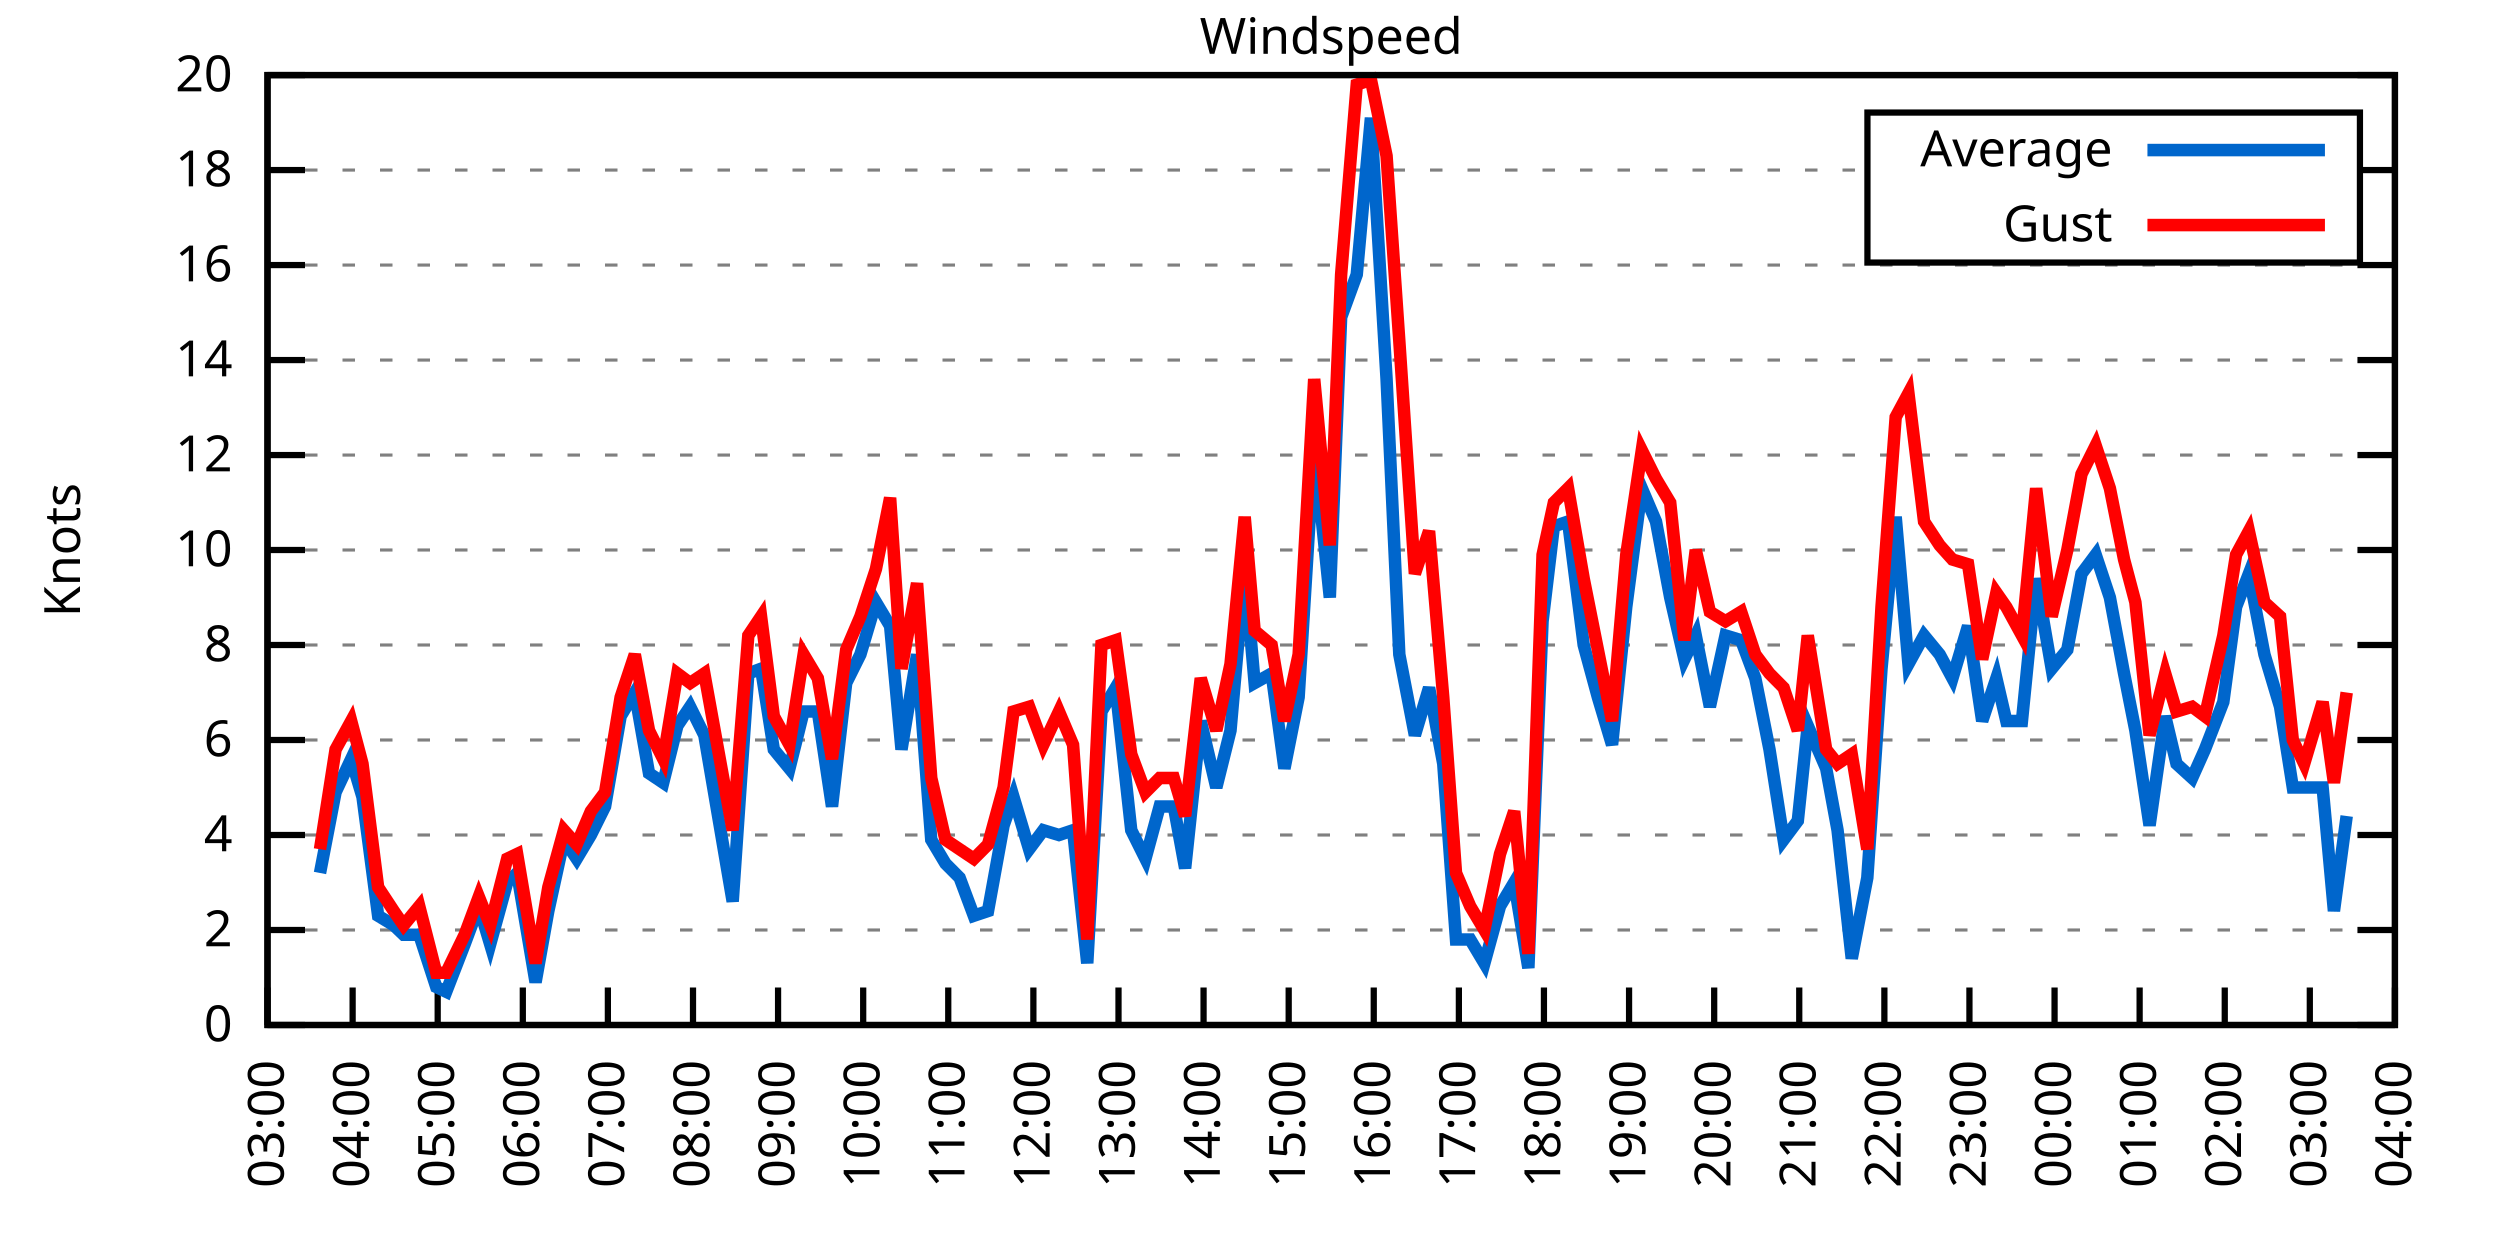
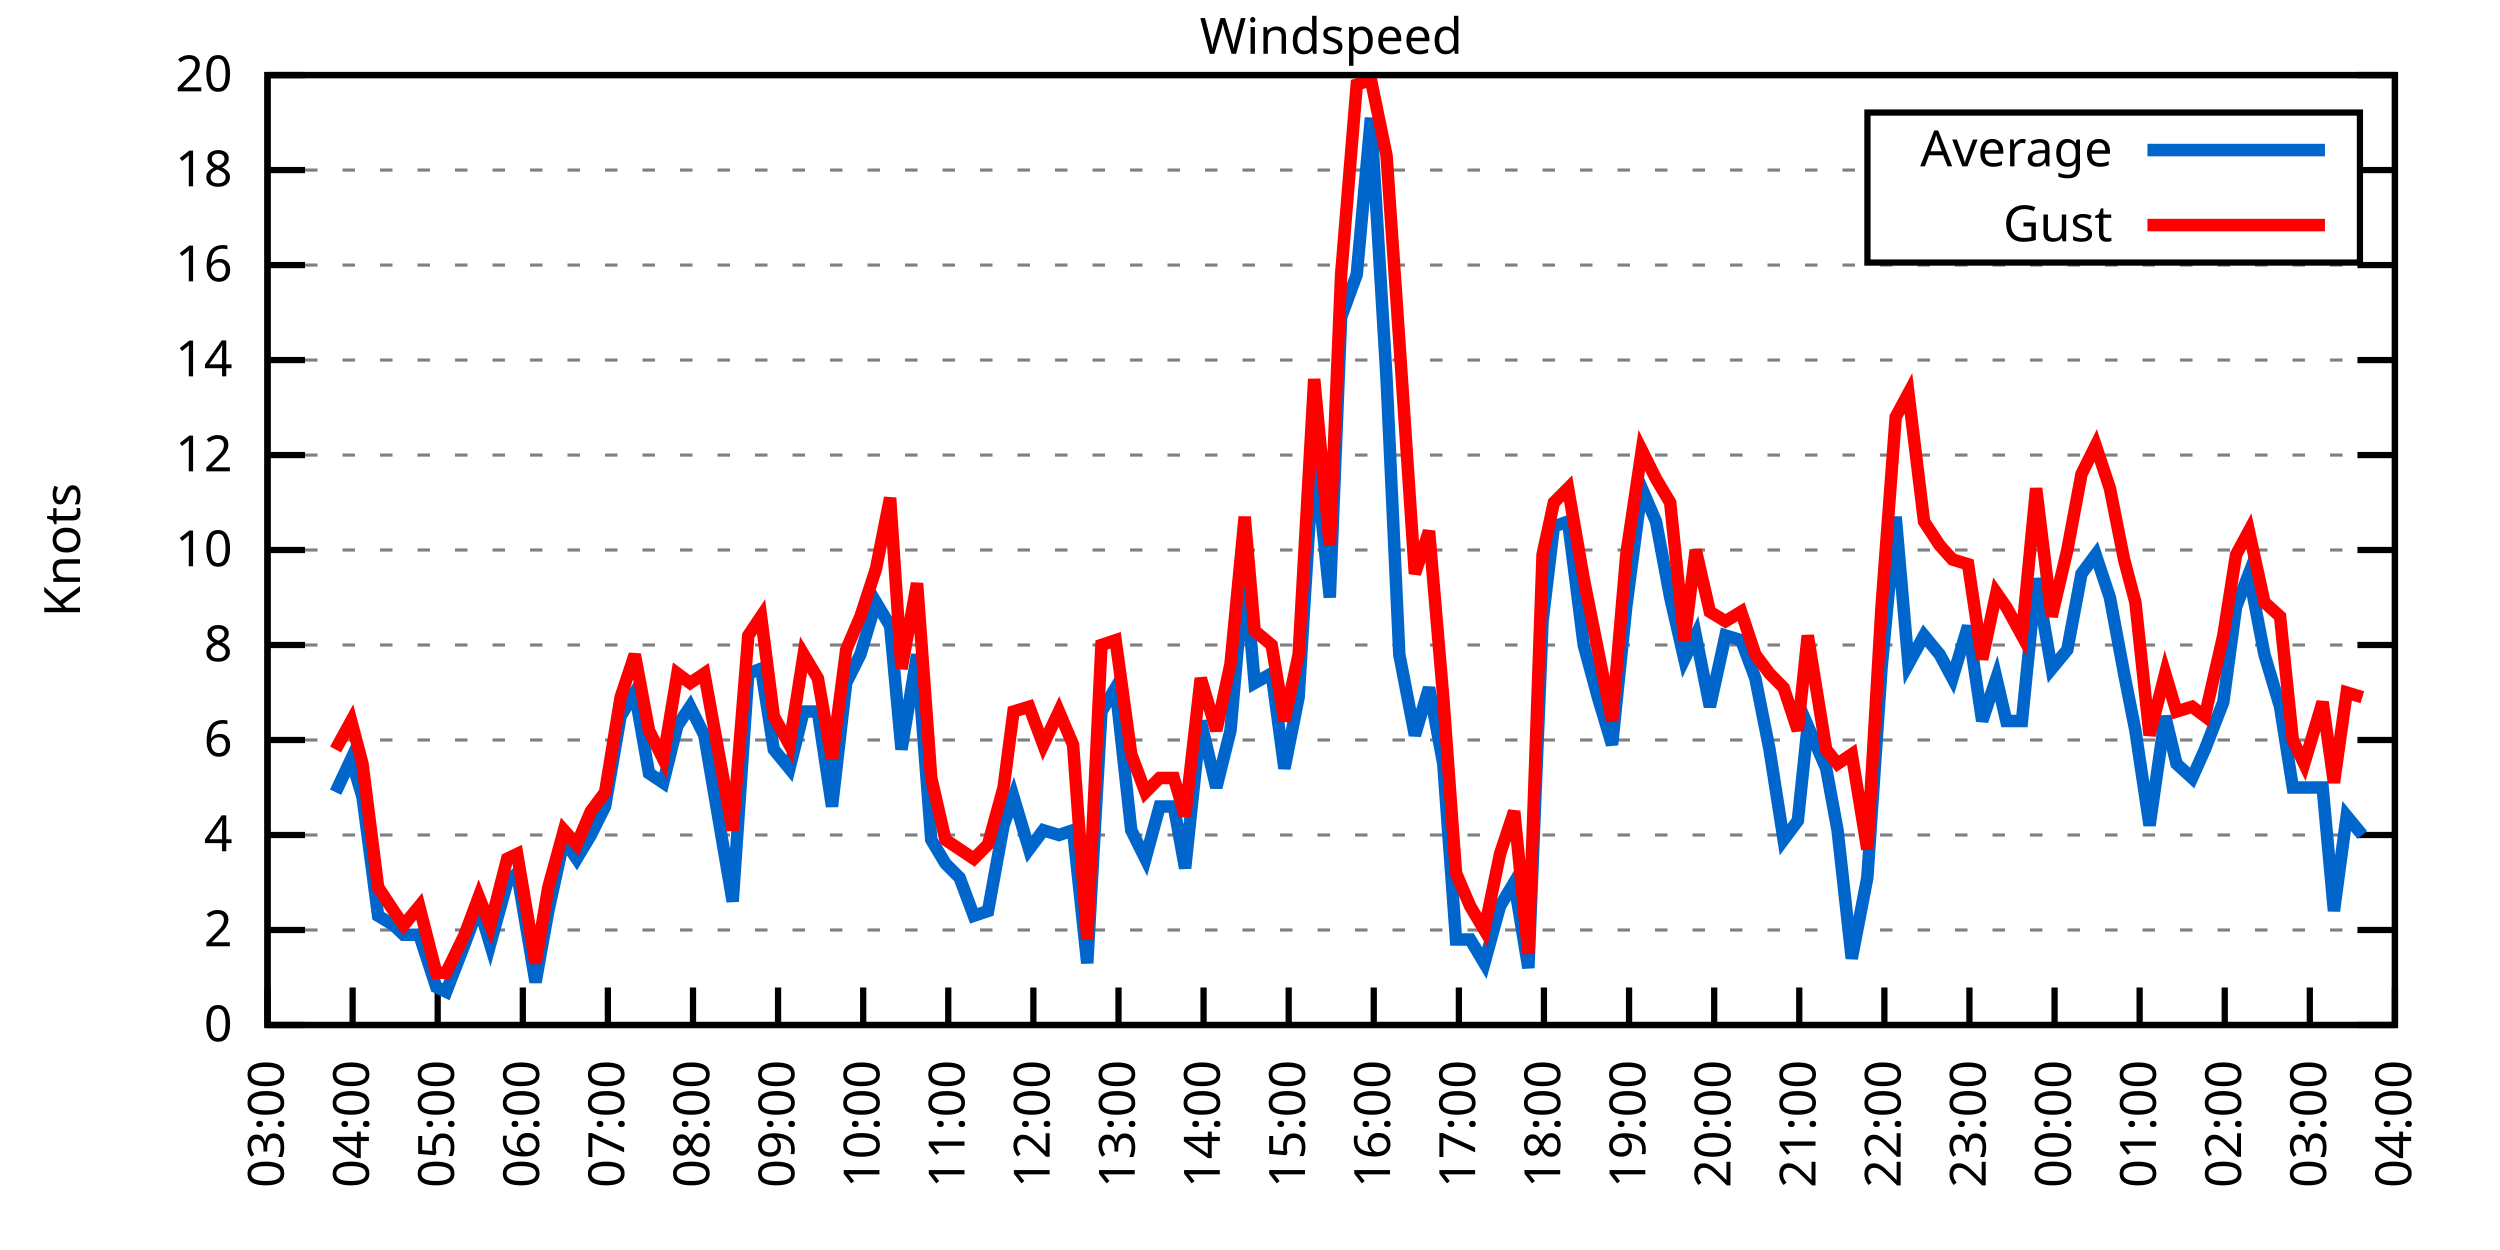
<svg xmlns="http://www.w3.org/2000/svg" xmlns:xlink="http://www.w3.org/1999/xlink" width="400" height="200" viewBox="0 0 400 200">
  <g id="gnuplot_canvas">
    <rect x="0" y="0" width="400" height="200" fill="none" />
    <defs>
      <circle id="gpDot" r="0.5" stroke-width="0.5" stroke="currentColor" />
      <path id="gpPt0" stroke-width="0.333" stroke="currentColor" d="M-1,0 h2 M0,-1 v2" />
      <path id="gpPt1" stroke-width="0.333" stroke="currentColor" d="M-1,-1 L1,1 M1,-1 L-1,1" />
      <path id="gpPt2" stroke-width="0.333" stroke="currentColor" d="M-1,0 L1,0 M0,-1 L0,1 M-1,-1 L1,1 M-1,1 L1,-1" />
      <rect id="gpPt3" stroke-width="0.333" stroke="currentColor" x="-1" y="-1" width="2" height="2" />
      <rect id="gpPt4" stroke-width="0.333" stroke="currentColor" fill="currentColor" x="-1" y="-1" width="2" height="2" />
      <circle id="gpPt5" stroke-width="0.333" stroke="currentColor" cx="0" cy="0" r="1" />
      <use xlink:href="#gpPt5" id="gpPt6" fill="currentColor" stroke="none" />
      <path id="gpPt7" stroke-width="0.333" stroke="currentColor" d="M0,-1.33 L-1.33,0.67 L1.33,0.67 z" />
      <use xlink:href="#gpPt7" id="gpPt8" fill="currentColor" stroke="none" />
      <use xlink:href="#gpPt7" id="gpPt9" stroke="currentColor" transform="rotate(180)" />
      <use xlink:href="#gpPt9" id="gpPt10" fill="currentColor" stroke="none" />
      <use xlink:href="#gpPt3" id="gpPt11" stroke="currentColor" transform="rotate(45)" />
      <use xlink:href="#gpPt11" id="gpPt12" fill="currentColor" stroke="none" />
      <path id="gpPt13" stroke-width="0.333" stroke="currentColor" d="M0,1.330 L1.265,0.411 L0.782,-1.067 L-0.782,-1.076 L-1.265,0.411 z" />
      <use xlink:href="#gpPt13" id="gpPt14" fill="currentColor" stroke="none" />
      <filter id="textbox" filterUnits="objectBoundingBox" x="0" y="0" height="1" width="1">
        <feFlood flood-color="white" flood-opacity="1" result="bgnd" />
        <feComposite in="SourceGraphic" in2="bgnd" operator="atop" />
      </filter>
      <filter id="greybox" filterUnits="objectBoundingBox" x="0" y="0" height="1" width="1">
        <feFlood flood-color="lightgrey" flood-opacity="1" result="grey" />
        <feComposite in="SourceGraphic" in2="grey" operator="atop" />
      </filter>
    </defs>
    <g fill="none" color="white" stroke="currentColor" stroke-width="1.00" stroke-linecap="butt" stroke-linejoin="miter">
</g>
    <g fill="none" color="black" stroke="currentColor" stroke-width="1.00" stroke-linecap="butt" stroke-linejoin="miter">
      <g stroke="none" shape-rendering="crispEdges">
        <polygon fill="rgb(255, 255, 255)" points="42.80,164.00 383.18,164.00 383.18,12.02 42.80,12.02 " />
      </g>
    </g>
    <g fill="none" color="black" stroke="currentColor" stroke-width="1.00" stroke-linecap="butt" stroke-linejoin="miter">
</g>
    <g fill="none" color="black" stroke="black" stroke-width="0.50" stroke-linecap="butt" stroke-linejoin="miter">
</g>
    <g fill="none" color="gray" stroke="currentColor" stroke-width="0.50" stroke-linecap="butt" stroke-linejoin="miter">
      <path stroke="gray" stroke-dasharray="2,4" class="gridline" d="M42.80,164.00 L383.19,164.00  " />
    </g>
    <g fill="none" color="gray" stroke="gray" stroke-width="1.00" stroke-linecap="butt" stroke-linejoin="miter">
</g>
    <g fill="none" color="black" stroke="currentColor" stroke-width="1.00" stroke-linecap="butt" stroke-linejoin="miter">
      <path stroke="black" d="M42.80,164.00 L48.80,164.00 M383.19,164.00 L377.19,164.00  " />
      <g transform="translate(37.20,166.60)" stroke="none" fill="black" font-family="Sans" font-size="8.00" text-anchor="end">
        <text>
          <tspan font-family="Sans"> 0</tspan>
        </text>
      </g>
    </g>
    <g fill="none" color="black" stroke="currentColor" stroke-width="1.00" stroke-linecap="butt" stroke-linejoin="miter">
</g>
    <g fill="none" color="black" stroke="black" stroke-width="0.50" stroke-linecap="butt" stroke-linejoin="miter">
</g>
    <g fill="none" color="gray" stroke="currentColor" stroke-width="0.50" stroke-linecap="butt" stroke-linejoin="miter">
      <path stroke="gray" stroke-dasharray="2,4" class="gridline" d="M42.80,148.80 L383.19,148.80  " />
    </g>
    <g fill="none" color="gray" stroke="gray" stroke-width="1.00" stroke-linecap="butt" stroke-linejoin="miter">
</g>
    <g fill="none" color="black" stroke="currentColor" stroke-width="1.00" stroke-linecap="butt" stroke-linejoin="miter">
      <path stroke="black" d="M42.80,148.80 L48.80,148.80 M383.19,148.80 L377.19,148.80  " />
      <g transform="translate(37.20,151.40)" stroke="none" fill="black" font-family="Sans" font-size="8.00" text-anchor="end">
        <text>
          <tspan font-family="Sans"> 2</tspan>
        </text>
      </g>
    </g>
    <g fill="none" color="black" stroke="currentColor" stroke-width="1.00" stroke-linecap="butt" stroke-linejoin="miter">
</g>
    <g fill="none" color="black" stroke="black" stroke-width="0.50" stroke-linecap="butt" stroke-linejoin="miter">
</g>
    <g fill="none" color="gray" stroke="currentColor" stroke-width="0.50" stroke-linecap="butt" stroke-linejoin="miter">
      <path stroke="gray" stroke-dasharray="2,4" class="gridline" d="M42.80,133.60 L383.19,133.60  " />
    </g>
    <g fill="none" color="gray" stroke="gray" stroke-width="1.00" stroke-linecap="butt" stroke-linejoin="miter">
</g>
    <g fill="none" color="black" stroke="currentColor" stroke-width="1.00" stroke-linecap="butt" stroke-linejoin="miter">
      <path stroke="black" d="M42.80,133.60 L48.80,133.60 M383.19,133.60 L377.19,133.60  " />
      <g transform="translate(37.20,136.20)" stroke="none" fill="black" font-family="Sans" font-size="8.00" text-anchor="end">
        <text>
          <tspan font-family="Sans"> 4</tspan>
        </text>
      </g>
    </g>
    <g fill="none" color="black" stroke="currentColor" stroke-width="1.00" stroke-linecap="butt" stroke-linejoin="miter">
</g>
    <g fill="none" color="black" stroke="black" stroke-width="0.50" stroke-linecap="butt" stroke-linejoin="miter">
</g>
    <g fill="none" color="gray" stroke="currentColor" stroke-width="0.50" stroke-linecap="butt" stroke-linejoin="miter">
      <path stroke="gray" stroke-dasharray="2,4" class="gridline" d="M42.80,118.40 L383.19,118.40  " />
    </g>
    <g fill="none" color="gray" stroke="gray" stroke-width="1.00" stroke-linecap="butt" stroke-linejoin="miter">
</g>
    <g fill="none" color="black" stroke="currentColor" stroke-width="1.00" stroke-linecap="butt" stroke-linejoin="miter">
      <path stroke="black" d="M42.80,118.40 L48.80,118.40 M383.19,118.40 L377.19,118.40  " />
      <g transform="translate(37.20,121.00)" stroke="none" fill="black" font-family="Sans" font-size="8.00" text-anchor="end">
        <text>
          <tspan font-family="Sans"> 6</tspan>
        </text>
      </g>
    </g>
    <g fill="none" color="black" stroke="currentColor" stroke-width="1.00" stroke-linecap="butt" stroke-linejoin="miter">
</g>
    <g fill="none" color="black" stroke="black" stroke-width="0.50" stroke-linecap="butt" stroke-linejoin="miter">
</g>
    <g fill="none" color="gray" stroke="currentColor" stroke-width="0.50" stroke-linecap="butt" stroke-linejoin="miter">
      <path stroke="gray" stroke-dasharray="2,4" class="gridline" d="M42.80,103.20 L383.19,103.20  " />
    </g>
    <g fill="none" color="gray" stroke="gray" stroke-width="1.00" stroke-linecap="butt" stroke-linejoin="miter">
</g>
    <g fill="none" color="black" stroke="currentColor" stroke-width="1.00" stroke-linecap="butt" stroke-linejoin="miter">
      <path stroke="black" d="M42.80,103.20 L48.80,103.20 M383.19,103.20 L377.19,103.20  " />
      <g transform="translate(37.20,105.80)" stroke="none" fill="black" font-family="Sans" font-size="8.00" text-anchor="end">
        <text>
          <tspan font-family="Sans"> 8</tspan>
        </text>
      </g>
    </g>
    <g fill="none" color="black" stroke="currentColor" stroke-width="1.00" stroke-linecap="butt" stroke-linejoin="miter">
</g>
    <g fill="none" color="black" stroke="black" stroke-width="0.50" stroke-linecap="butt" stroke-linejoin="miter">
</g>
    <g fill="none" color="gray" stroke="currentColor" stroke-width="0.50" stroke-linecap="butt" stroke-linejoin="miter">
      <path stroke="gray" stroke-dasharray="2,4" class="gridline" d="M42.80,88.00 L383.19,88.00  " />
    </g>
    <g fill="none" color="gray" stroke="gray" stroke-width="1.00" stroke-linecap="butt" stroke-linejoin="miter">
</g>
    <g fill="none" color="black" stroke="currentColor" stroke-width="1.00" stroke-linecap="butt" stroke-linejoin="miter">
      <path stroke="black" d="M42.80,88.00 L48.80,88.00 M383.19,88.00 L377.19,88.00  " />
      <g transform="translate(37.20,90.60)" stroke="none" fill="black" font-family="Sans" font-size="8.00" text-anchor="end">
        <text>
          <tspan font-family="Sans"> 10</tspan>
        </text>
      </g>
    </g>
    <g fill="none" color="black" stroke="currentColor" stroke-width="1.00" stroke-linecap="butt" stroke-linejoin="miter">
</g>
    <g fill="none" color="black" stroke="black" stroke-width="0.50" stroke-linecap="butt" stroke-linejoin="miter">
</g>
    <g fill="none" color="gray" stroke="currentColor" stroke-width="0.50" stroke-linecap="butt" stroke-linejoin="miter">
      <path stroke="gray" stroke-dasharray="2,4" class="gridline" d="M42.80,72.81 L383.19,72.81  " />
    </g>
    <g fill="none" color="gray" stroke="gray" stroke-width="1.00" stroke-linecap="butt" stroke-linejoin="miter">
</g>
    <g fill="none" color="black" stroke="currentColor" stroke-width="1.00" stroke-linecap="butt" stroke-linejoin="miter">
      <path stroke="black" d="M42.80,72.81 L48.80,72.81 M383.19,72.81 L377.19,72.81  " />
      <g transform="translate(37.20,75.41)" stroke="none" fill="black" font-family="Sans" font-size="8.00" text-anchor="end">
        <text>
          <tspan font-family="Sans"> 12</tspan>
        </text>
      </g>
    </g>
    <g fill="none" color="black" stroke="currentColor" stroke-width="1.00" stroke-linecap="butt" stroke-linejoin="miter">
</g>
    <g fill="none" color="black" stroke="black" stroke-width="0.50" stroke-linecap="butt" stroke-linejoin="miter">
</g>
    <g fill="none" color="gray" stroke="currentColor" stroke-width="0.50" stroke-linecap="butt" stroke-linejoin="miter">
      <path stroke="gray" stroke-dasharray="2,4" class="gridline" d="M42.80,57.61 L383.19,57.61  " />
    </g>
    <g fill="none" color="gray" stroke="gray" stroke-width="1.00" stroke-linecap="butt" stroke-linejoin="miter">
</g>
    <g fill="none" color="black" stroke="currentColor" stroke-width="1.00" stroke-linecap="butt" stroke-linejoin="miter">
      <path stroke="black" d="M42.80,57.61 L48.80,57.61 M383.19,57.61 L377.19,57.61  " />
      <g transform="translate(37.20,60.21)" stroke="none" fill="black" font-family="Sans" font-size="8.00" text-anchor="end">
        <text>
          <tspan font-family="Sans"> 14</tspan>
        </text>
      </g>
    </g>
    <g fill="none" color="black" stroke="currentColor" stroke-width="1.00" stroke-linecap="butt" stroke-linejoin="miter">
</g>
    <g fill="none" color="black" stroke="black" stroke-width="0.50" stroke-linecap="butt" stroke-linejoin="miter">
</g>
    <g fill="none" color="gray" stroke="currentColor" stroke-width="0.50" stroke-linecap="butt" stroke-linejoin="miter">
      <path stroke="gray" stroke-dasharray="2,4" class="gridline" d="M42.80,42.41 L383.19,42.41  " />
    </g>
    <g fill="none" color="gray" stroke="gray" stroke-width="1.00" stroke-linecap="butt" stroke-linejoin="miter">
</g>
    <g fill="none" color="black" stroke="currentColor" stroke-width="1.00" stroke-linecap="butt" stroke-linejoin="miter">
      <path stroke="black" d="M42.80,42.41 L48.80,42.41 M383.19,42.41 L377.19,42.41  " />
      <g transform="translate(37.20,45.01)" stroke="none" fill="black" font-family="Sans" font-size="8.00" text-anchor="end">
        <text>
          <tspan font-family="Sans"> 16</tspan>
        </text>
      </g>
    </g>
    <g fill="none" color="black" stroke="currentColor" stroke-width="1.00" stroke-linecap="butt" stroke-linejoin="miter">
</g>
    <g fill="none" color="black" stroke="black" stroke-width="0.50" stroke-linecap="butt" stroke-linejoin="miter">
</g>
    <g fill="none" color="gray" stroke="currentColor" stroke-width="0.50" stroke-linecap="butt" stroke-linejoin="miter">
      <path stroke="gray" stroke-dasharray="2,4" class="gridline" d="M42.80,27.21 L298.79,27.21 M377.59,27.21 L383.19,27.21  " />
    </g>
    <g fill="none" color="gray" stroke="gray" stroke-width="1.00" stroke-linecap="butt" stroke-linejoin="miter">
</g>
    <g fill="none" color="black" stroke="currentColor" stroke-width="1.00" stroke-linecap="butt" stroke-linejoin="miter">
      <path stroke="black" d="M42.80,27.21 L48.80,27.21 M383.19,27.21 L377.19,27.21  " />
      <g transform="translate(37.20,29.81)" stroke="none" fill="black" font-family="Sans" font-size="8.00" text-anchor="end">
        <text>
          <tspan font-family="Sans"> 18</tspan>
        </text>
      </g>
    </g>
    <g fill="none" color="black" stroke="currentColor" stroke-width="1.00" stroke-linecap="butt" stroke-linejoin="miter">
</g>
    <g fill="none" color="black" stroke="black" stroke-width="0.50" stroke-linecap="butt" stroke-linejoin="miter">
</g>
    <g fill="none" color="gray" stroke="currentColor" stroke-width="0.50" stroke-linecap="butt" stroke-linejoin="miter">
      <path stroke="gray" stroke-dasharray="2,4" class="gridline" d="M42.80,12.01 L383.19,12.01  " />
    </g>
    <g fill="none" color="gray" stroke="gray" stroke-width="1.00" stroke-linecap="butt" stroke-linejoin="miter">
</g>
    <g fill="none" color="black" stroke="currentColor" stroke-width="1.00" stroke-linecap="butt" stroke-linejoin="miter">
      <path stroke="black" d="M42.80,12.01 L48.80,12.01 M383.19,12.01 L377.19,12.01  " />
      <g transform="translate(37.20,14.61)" stroke="none" fill="black" font-family="Sans" font-size="8.00" text-anchor="end">
        <text>
          <tspan font-family="Sans"> 20</tspan>
        </text>
      </g>
    </g>
    <g fill="none" color="black" stroke="currentColor" stroke-width="1.00" stroke-linecap="butt" stroke-linejoin="miter">
      <path stroke="black" d="M42.80,164.00 L42.80,158.00  " />
      <g transform="translate(45.40,169.60) rotate(270.00)" stroke="none" fill="black" font-family="Sans" font-size="8.00" text-anchor="end">
        <text>
          <tspan font-family="Sans">03:00</tspan>
        </text>
      </g>
    </g>
    <g fill="none" color="black" stroke="currentColor" stroke-width="1.00" stroke-linecap="butt" stroke-linejoin="miter">
      <path stroke="black" d="M56.42,164.00 L56.42,158.00  " />
      <g transform="translate(59.02,169.60) rotate(270.00)" stroke="none" fill="black" font-family="Sans" font-size="8.00" text-anchor="end">
        <text>
          <tspan font-family="Sans">04:00</tspan>
        </text>
      </g>
    </g>
    <g fill="none" color="black" stroke="currentColor" stroke-width="1.00" stroke-linecap="butt" stroke-linejoin="miter">
      <path stroke="black" d="M70.03,164.00 L70.03,158.00  " />
      <g transform="translate(72.63,169.60) rotate(270.00)" stroke="none" fill="black" font-family="Sans" font-size="8.00" text-anchor="end">
        <text>
          <tspan font-family="Sans">05:00</tspan>
        </text>
      </g>
    </g>
    <g fill="none" color="black" stroke="currentColor" stroke-width="1.00" stroke-linecap="butt" stroke-linejoin="miter">
      <path stroke="black" d="M83.65,164.00 L83.65,158.00  " />
      <g transform="translate(86.25,169.60) rotate(270.00)" stroke="none" fill="black" font-family="Sans" font-size="8.00" text-anchor="end">
        <text>
          <tspan font-family="Sans">06:00</tspan>
        </text>
      </g>
    </g>
    <g fill="none" color="black" stroke="currentColor" stroke-width="1.00" stroke-linecap="butt" stroke-linejoin="miter">
      <path stroke="black" d="M97.26,164.00 L97.26,158.00  " />
      <g transform="translate(99.86,169.60) rotate(270.00)" stroke="none" fill="black" font-family="Sans" font-size="8.00" text-anchor="end">
        <text>
          <tspan font-family="Sans">07:00</tspan>
        </text>
      </g>
    </g>
    <g fill="none" color="black" stroke="currentColor" stroke-width="1.00" stroke-linecap="butt" stroke-linejoin="miter">
      <path stroke="black" d="M110.88,164.00 L110.88,158.00  " />
      <g transform="translate(113.48,169.60) rotate(270.00)" stroke="none" fill="black" font-family="Sans" font-size="8.00" text-anchor="end">
        <text>
          <tspan font-family="Sans">08:00</tspan>
        </text>
      </g>
    </g>
    <g fill="none" color="black" stroke="currentColor" stroke-width="1.00" stroke-linecap="butt" stroke-linejoin="miter">
      <path stroke="black" d="M124.49,164.00 L124.49,158.00  " />
      <g transform="translate(127.09,169.60) rotate(270.00)" stroke="none" fill="black" font-family="Sans" font-size="8.00" text-anchor="end">
        <text>
          <tspan font-family="Sans">09:00</tspan>
        </text>
      </g>
    </g>
    <g fill="none" color="black" stroke="currentColor" stroke-width="1.00" stroke-linecap="butt" stroke-linejoin="miter">
      <path stroke="black" d="M138.11,164.00 L138.11,158.00  " />
      <g transform="translate(140.71,169.60) rotate(270.00)" stroke="none" fill="black" font-family="Sans" font-size="8.00" text-anchor="end">
        <text>
          <tspan font-family="Sans">10:00</tspan>
        </text>
      </g>
    </g>
    <g fill="none" color="black" stroke="currentColor" stroke-width="1.00" stroke-linecap="butt" stroke-linejoin="miter">
      <path stroke="black" d="M151.72,164.00 L151.72,158.00  " />
      <g transform="translate(154.32,169.60) rotate(270.00)" stroke="none" fill="black" font-family="Sans" font-size="8.00" text-anchor="end">
        <text>
          <tspan font-family="Sans">11:00</tspan>
        </text>
      </g>
    </g>
    <g fill="none" color="black" stroke="currentColor" stroke-width="1.00" stroke-linecap="butt" stroke-linejoin="miter">
      <path stroke="black" d="M165.34,164.00 L165.34,158.00  " />
      <g transform="translate(167.94,169.60) rotate(270.00)" stroke="none" fill="black" font-family="Sans" font-size="8.00" text-anchor="end">
        <text>
          <tspan font-family="Sans">12:00</tspan>
        </text>
      </g>
    </g>
    <g fill="none" color="black" stroke="currentColor" stroke-width="1.00" stroke-linecap="butt" stroke-linejoin="miter">
      <path stroke="black" d="M178.96,164.00 L178.96,158.00  " />
      <g transform="translate(181.56,169.60) rotate(270.00)" stroke="none" fill="black" font-family="Sans" font-size="8.00" text-anchor="end">
        <text>
          <tspan font-family="Sans">13:00</tspan>
        </text>
      </g>
    </g>
    <g fill="none" color="black" stroke="currentColor" stroke-width="1.00" stroke-linecap="butt" stroke-linejoin="miter">
      <path stroke="black" d="M192.57,164.00 L192.57,158.00  " />
      <g transform="translate(195.17,169.60) rotate(270.00)" stroke="none" fill="black" font-family="Sans" font-size="8.00" text-anchor="end">
        <text>
          <tspan font-family="Sans">14:00</tspan>
        </text>
      </g>
    </g>
    <g fill="none" color="black" stroke="currentColor" stroke-width="1.00" stroke-linecap="butt" stroke-linejoin="miter">
      <path stroke="black" d="M206.19,164.00 L206.19,158.00  " />
      <g transform="translate(208.79,169.60) rotate(270.00)" stroke="none" fill="black" font-family="Sans" font-size="8.00" text-anchor="end">
        <text>
          <tspan font-family="Sans">15:00</tspan>
        </text>
      </g>
    </g>
    <g fill="none" color="black" stroke="currentColor" stroke-width="1.00" stroke-linecap="butt" stroke-linejoin="miter">
      <path stroke="black" d="M219.80,164.00 L219.80,158.00  " />
      <g transform="translate(222.40,169.60) rotate(270.00)" stroke="none" fill="black" font-family="Sans" font-size="8.00" text-anchor="end">
        <text>
          <tspan font-family="Sans">16:00</tspan>
        </text>
      </g>
    </g>
    <g fill="none" color="black" stroke="currentColor" stroke-width="1.00" stroke-linecap="butt" stroke-linejoin="miter">
      <path stroke="black" d="M233.42,164.00 L233.42,158.00  " />
      <g transform="translate(236.02,169.60) rotate(270.00)" stroke="none" fill="black" font-family="Sans" font-size="8.00" text-anchor="end">
        <text>
          <tspan font-family="Sans">17:00</tspan>
        </text>
      </g>
    </g>
    <g fill="none" color="black" stroke="currentColor" stroke-width="1.00" stroke-linecap="butt" stroke-linejoin="miter">
      <path stroke="black" d="M247.03,164.00 L247.03,158.00  " />
      <g transform="translate(249.63,169.60) rotate(270.00)" stroke="none" fill="black" font-family="Sans" font-size="8.00" text-anchor="end">
        <text>
          <tspan font-family="Sans">18:00</tspan>
        </text>
      </g>
    </g>
    <g fill="none" color="black" stroke="currentColor" stroke-width="1.00" stroke-linecap="butt" stroke-linejoin="miter">
      <path stroke="black" d="M260.65,164.00 L260.65,158.00  " />
      <g transform="translate(263.25,169.60) rotate(270.00)" stroke="none" fill="black" font-family="Sans" font-size="8.00" text-anchor="end">
        <text>
          <tspan font-family="Sans">19:00</tspan>
        </text>
      </g>
    </g>
    <g fill="none" color="black" stroke="currentColor" stroke-width="1.00" stroke-linecap="butt" stroke-linejoin="miter">
      <path stroke="black" d="M274.27,164.00 L274.27,158.00  " />
      <g transform="translate(276.87,169.60) rotate(270.00)" stroke="none" fill="black" font-family="Sans" font-size="8.00" text-anchor="end">
        <text>
          <tspan font-family="Sans">20:00</tspan>
        </text>
      </g>
    </g>
    <g fill="none" color="black" stroke="currentColor" stroke-width="1.00" stroke-linecap="butt" stroke-linejoin="miter">
      <path stroke="black" d="M287.88,164.00 L287.88,158.00  " />
      <g transform="translate(290.48,169.60) rotate(270.00)" stroke="none" fill="black" font-family="Sans" font-size="8.00" text-anchor="end">
        <text>
          <tspan font-family="Sans">21:00</tspan>
        </text>
      </g>
    </g>
    <g fill="none" color="black" stroke="currentColor" stroke-width="1.00" stroke-linecap="butt" stroke-linejoin="miter">
      <path stroke="black" d="M301.50,164.00 L301.50,158.00  " />
      <g transform="translate(304.10,169.60) rotate(270.00)" stroke="none" fill="black" font-family="Sans" font-size="8.00" text-anchor="end">
        <text>
          <tspan font-family="Sans">22:00</tspan>
        </text>
      </g>
    </g>
    <g fill="none" color="black" stroke="currentColor" stroke-width="1.00" stroke-linecap="butt" stroke-linejoin="miter">
      <path stroke="black" d="M315.11,164.00 L315.11,158.00  " />
      <g transform="translate(317.71,169.60) rotate(270.00)" stroke="none" fill="black" font-family="Sans" font-size="8.00" text-anchor="end">
        <text>
          <tspan font-family="Sans">23:00</tspan>
        </text>
      </g>
    </g>
    <g fill="none" color="black" stroke="currentColor" stroke-width="1.00" stroke-linecap="butt" stroke-linejoin="miter">
      <path stroke="black" d="M328.73,164.00 L328.73,158.00  " />
      <g transform="translate(331.33,169.60) rotate(270.00)" stroke="none" fill="black" font-family="Sans" font-size="8.00" text-anchor="end">
        <text>
          <tspan font-family="Sans">00:00</tspan>
        </text>
      </g>
    </g>
    <g fill="none" color="black" stroke="currentColor" stroke-width="1.00" stroke-linecap="butt" stroke-linejoin="miter">
      <path stroke="black" d="M342.34,164.00 L342.34,158.00  " />
      <g transform="translate(344.94,169.60) rotate(270.00)" stroke="none" fill="black" font-family="Sans" font-size="8.00" text-anchor="end">
        <text>
          <tspan font-family="Sans">01:00</tspan>
        </text>
      </g>
    </g>
    <g fill="none" color="black" stroke="currentColor" stroke-width="1.00" stroke-linecap="butt" stroke-linejoin="miter">
      <path stroke="black" d="M355.96,164.00 L355.96,158.00  " />
      <g transform="translate(358.56,169.60) rotate(270.00)" stroke="none" fill="black" font-family="Sans" font-size="8.00" text-anchor="end">
        <text>
          <tspan font-family="Sans">02:00</tspan>
        </text>
      </g>
    </g>
    <g fill="none" color="black" stroke="currentColor" stroke-width="1.00" stroke-linecap="butt" stroke-linejoin="miter">
      <path stroke="black" d="M369.57,164.00 L369.57,158.00  " />
      <g transform="translate(372.17,169.60) rotate(270.00)" stroke="none" fill="black" font-family="Sans" font-size="8.00" text-anchor="end">
        <text>
          <tspan font-family="Sans">03:00</tspan>
        </text>
      </g>
    </g>
    <g fill="none" color="black" stroke="currentColor" stroke-width="1.00" stroke-linecap="butt" stroke-linejoin="miter">
      <path stroke="black" d="M383.19,164.00 L383.19,158.00  " />
      <g transform="translate(385.79,169.60) rotate(270.00)" stroke="none" fill="black" font-family="Sans" font-size="8.00" text-anchor="end">
        <text>
          <tspan font-family="Sans">04:00</tspan>
        </text>
      </g>
    </g>
    <g fill="none" color="black" stroke="currentColor" stroke-width="1.00" stroke-linecap="butt" stroke-linejoin="miter">
</g>
    <g fill="none" color="black" stroke="currentColor" stroke-width="1.00" stroke-linecap="butt" stroke-linejoin="miter">
      <path stroke="black" d="M42.80,12.01 L42.80,164.00 L383.19,164.00 L383.19,12.01 L42.80,12.01 Z  " />
    </g>
    <g fill="none" color="black" stroke="currentColor" stroke-width="1.00" stroke-linecap="butt" stroke-linejoin="miter">
</g>
    <g fill="none" color="black" stroke="currentColor" stroke-width="1.00" stroke-linecap="butt" stroke-linejoin="miter">
      <path stroke="black" d="M298.79,42.01 L298.79,18.01 L377.59,18.01 L377.59,42.01 L298.79,42.01 Z  " />
    </g>
    <g id="Windspeed_plot_1">
      <g fill="none" color="white" stroke="black" stroke-width="2.00" stroke-linecap="butt" stroke-linejoin="miter">
</g>
      <g fill="none" color="black" stroke="currentColor" stroke-width="2.00" stroke-linecap="butt" stroke-linejoin="miter">
        <g transform="translate(337.99,26.61)" stroke="none" fill="black" font-family="Sans" font-size="8.00" text-anchor="end">
          <text>
            <tspan font-family="Sans">Average</tspan>
          </text>
        </g>
      </g>
      <g fill="none" color="black" stroke="currentColor" stroke-width="2.00" stroke-linecap="butt" stroke-linejoin="miter">
-         <path stroke="rgb(  0, 102, 204)" d="M343.59,24.01 L371.99,24.01 M51.20,139.68 L53.69,126.76 L56.19,121.44 L58.00,127.52 L60.50,146.52 L63.00,148.04   L64.58,149.56 L67.08,149.56 L69.80,157.92 L71.39,158.68 L74.34,151.08 L76.61,145.00 L78.43,151.08 L81.15,141.20   L82.74,139.68 L85.69,157.16 L87.73,145.76 L90.23,134.36 L92.27,137.40 L94.54,133.60 L96.81,129.04 L99.30,114.60   L101.57,110.80 L103.84,123.72 L106.11,125.24 L108.38,116.12 L110.42,113.08 L112.69,117.64 L117.23,144.24 L119.73,107.76   L121.77,107.00 L123.81,119.92 L126.31,122.96 L128.58,113.84 L130.85,113.84 L133.12,129.04 L135.39,109.28 L137.66,104.72   L140.15,96.36 L142.42,100.16 L144.24,119.92 L146.73,104.72 L149.00,134.36 L151.27,138.16 L153.54,140.44 L155.81,146.52   L158.08,145.76 L160.57,132.08 L162.16,127.52 L164.66,135.88 L166.93,132.84 L169.43,133.60 L171.69,132.84 L173.96,154.12   L176.23,113.84 L178.50,110.04 L181.00,132.84 L183.27,137.40 L185.54,129.04 L187.81,129.04 L189.62,138.92 L192.12,115.36   L194.61,126.00 L196.88,116.88 L199.15,91.04 L200.74,109.28 L203.46,107.76 L205.51,122.96 L207.78,111.56 L210.27,71.29   L212.77,95.60 L214.58,50.77 L217.08,43.93 L219.35,18.85 L221.85,60.65 L223.89,104.72 L226.38,117.64 L228.65,110.04   L230.92,122.20 L232.96,150.32 L235.23,150.32 L237.50,154.12 L240.00,145.00 L242.27,141.20 L244.54,154.88 L246.81,99.40   L248.62,84.21 L250.89,83.45 L253.39,103.20 L255.66,111.56 L257.93,119.16 L260.20,97.12 L262.69,78.13 L264.96,83.45   L267.23,95.60 L269.50,105.48 L271.32,101.68 L273.58,113.08 L276.08,101.68 L278.58,102.44 L280.85,108.52 L283.12,119.92   L285.38,134.36 L287.65,131.32 L289.24,116.12 L292.19,122.96 L294.01,132.84 L296.28,153.36 L298.77,140.44 L301.04,107.00   L303.31,82.69 L305.35,106.24 L307.85,101.68 L310.35,104.72 L312.39,108.52 L314.89,100.16 L317.15,115.36 L319.42,108.52   L321.01,115.36 L323.51,115.36 L325.78,92.56 L328.27,107.00 L330.77,103.96 L333.04,91.80 L335.31,88.76 L337.58,95.60   L339.85,107.76 L341.66,116.88 L343.93,132.08 L346.43,114.60 L348.24,122.20 L350.74,124.48 L352.78,119.92 L355.73,112.32   L357.77,97.12 L359.82,91.80 L362.31,104.72 L364.81,113.08 L366.85,126.00 L368.67,126.00 L371.62,126.00 L373.43,145.76   L375.47,130.56  " />
+         <path stroke="rgb(  0, 102, 204)" d="M343.59,24.01 L371.99,24.01 M53.69,126.76 L56.19,121.44 L58.00,127.52 L60.50,146.52 L63.00,148.04 L64.58,149.56   L67.08,149.56 L69.80,157.92 L71.39,158.68 L74.34,151.08 L76.61,145.00 L78.43,151.08 L81.15,141.20 L82.74,139.68   L85.69,157.16 L87.73,145.76 L90.23,134.36 L92.27,137.40 L94.54,133.60 L96.81,129.04 L99.30,114.60 L101.57,110.80   L103.84,123.72 L106.11,125.24 L108.38,116.12 L110.42,113.08 L112.69,117.64 L117.23,144.24 L119.73,107.76 L121.77,107.00   L123.81,119.92 L126.31,122.96 L128.58,113.84 L130.85,113.84 L133.12,129.04 L135.39,109.28 L137.66,104.72 L140.15,96.36   L142.42,100.16 L144.24,119.92 L146.73,104.72 L149.00,134.36 L151.27,138.16 L153.54,140.44 L155.81,146.52 L158.08,145.76   L160.57,132.08 L162.16,127.52 L164.66,135.88 L166.93,132.84 L169.43,133.60 L171.69,132.84 L173.96,154.12 L176.23,113.84   L178.50,110.04 L181.00,132.84 L183.27,137.40 L185.54,129.04 L187.81,129.04 L189.62,138.92 L192.12,115.36 L194.61,126.00   L196.88,116.88 L199.15,91.04 L200.74,109.28 L203.46,107.76 L205.51,122.96 L207.78,111.56 L210.27,71.29 L212.77,95.60   L214.58,50.77 L217.08,43.93 L219.35,18.85 L221.85,60.65 L223.89,104.72 L226.38,117.64 L228.65,110.04 L230.92,122.20   L232.96,150.32 L235.23,150.32 L237.50,154.12 L240.00,145.00 L242.27,141.20 L244.54,154.88 L246.81,99.40 L248.62,84.21   L250.89,83.45 L253.39,103.20 L255.66,111.56 L257.93,119.16 L260.20,97.12 L262.69,78.13 L264.96,83.45 L267.23,95.60   L269.50,105.48 L271.32,101.68 L273.58,113.08 L276.08,101.68 L278.58,102.44 L280.85,108.52 L283.12,119.92 L285.38,134.36   L287.65,131.32 L289.24,116.12 L292.19,122.96 L294.01,132.84 L296.28,153.36 L298.77,140.44 L301.04,107.00 L303.31,82.69   L305.35,106.24 L307.85,101.68 L310.35,104.72 L312.39,108.52 L314.89,100.16 L317.15,115.36 L319.42,108.52 L321.01,115.36   L323.51,115.36 L325.78,92.56 L328.27,107.00 L330.77,103.96 L333.04,91.80 L335.31,88.76 L337.58,95.60 L339.85,107.76   L341.66,116.88 L343.93,132.08 L346.43,114.60 L348.24,122.20 L350.74,124.48 L352.78,119.92 L355.73,112.32 L357.77,97.12   L359.82,91.80 L362.31,104.72 L364.81,113.08 L366.85,126.00 L368.67,126.00 L371.62,126.00 L373.43,145.76 L375.47,130.56   L377.97,133.60  " />
      </g>
    </g>
    <g id="Windspeed_plot_2">
      <g fill="none" color="black" stroke="currentColor" stroke-width="2.00" stroke-linecap="butt" stroke-linejoin="miter">
        <g transform="translate(337.99,38.61)" stroke="none" fill="black" font-family="Sans" font-size="8.00" text-anchor="end">
          <text>
            <tspan font-family="Sans">Gust</tspan>
          </text>
        </g>
      </g>
      <g fill="none" color="black" stroke="currentColor" stroke-width="2.00" stroke-linecap="butt" stroke-linejoin="miter">
-         <path stroke="rgb(255,   0,   0)" d="M343.59,36.01 L371.99,36.01 M51.20,135.88 L53.69,119.92 L56.19,115.36 L58.00,122.20 L60.50,141.96 L63.00,145.76   L64.58,148.04 L67.08,145.00 L69.80,155.64 L71.39,155.64 L74.34,149.56 L76.61,143.48 L78.43,148.04 L81.15,137.40   L82.74,136.64 L85.69,154.12 L87.73,141.96 L90.23,132.84 L92.27,135.12 L94.54,129.80 L96.81,126.76 L99.30,111.56   L101.57,104.72 L103.84,116.88 L106.11,121.44 L108.38,107.76 L110.42,109.28 L112.69,107.76 L117.23,132.84 L119.73,101.68   L121.77,98.64 L123.81,114.60 L126.31,119.16 L128.58,104.72 L130.85,108.52 L133.12,121.44 L135.39,103.96 L137.66,98.64   L140.15,91.04 L142.42,79.65 L144.24,107.00 L146.73,93.32 L149.00,124.48 L151.27,134.36 L153.54,135.88 L155.81,137.40   L158.08,135.12 L160.57,126.00 L162.16,113.84 L164.66,113.08 L166.93,119.16 L169.43,113.84 L171.69,119.16 L173.96,150.32   L176.23,103.20 L178.50,102.44 L181.00,120.68 L183.27,126.76 L185.54,124.48 L187.81,124.48 L189.62,130.56 L192.12,108.52   L194.61,116.88 L196.88,106.24 L199.15,82.69 L200.74,100.92 L203.46,103.20 L205.51,115.36 L207.78,104.72 L210.27,60.65   L212.77,87.25 L214.58,43.93 L217.08,13.53 L219.35,12.77 L221.85,24.93 L223.89,54.57 L226.38,91.80 L228.65,84.97   L230.92,111.56 L232.96,139.68 L235.23,145.00 L237.50,148.80 L240.00,136.64 L242.27,129.80 L244.54,152.60 L246.81,88.76   L248.62,80.41 L250.89,78.13 L253.39,92.56 L255.66,103.96 L257.93,115.36 L260.20,88.76 L262.69,72.05 L264.96,76.61   L267.23,80.41 L269.50,102.44 L271.32,88.00 L273.58,97.88 L276.08,99.40 L278.58,97.88 L280.85,104.72 L283.12,107.76   L285.38,110.04 L287.65,116.88 L289.24,101.68 L292.19,119.92 L294.01,122.20 L296.28,120.68 L298.77,135.88 L301.04,97.12   L303.31,66.73 L305.35,62.93 L307.85,83.45 L310.35,87.25 L312.39,89.52 L314.89,90.28 L317.15,105.48 L319.42,94.84   L321.01,97.12 L323.51,101.68 L325.78,78.13 L328.27,98.64 L330.77,88.00 L333.04,75.85 L335.31,71.29 L337.58,78.13   L339.85,89.52 L341.66,96.36 L343.93,117.64 L346.43,107.76 L348.24,113.84 L350.74,113.08 L352.78,114.60 L355.73,101.68   L357.77,88.76 L359.82,84.97 L362.31,96.36 L364.81,98.64 L366.85,118.40 L368.67,122.20 L371.62,112.32 L373.43,125.24   L375.47,110.80  " />
+         <path stroke="rgb(255,   0,   0)" d="M343.59,36.01 L371.99,36.01 M53.69,119.92 L56.19,115.36 L58.00,122.20 L60.50,141.96 L63.00,145.76 L64.58,148.04   L67.08,145.00 L69.80,155.64 L71.39,155.64 L74.34,149.56 L76.61,143.48 L78.43,148.04 L81.15,137.40 L82.74,136.64   L85.69,154.12 L87.73,141.96 L90.23,132.84 L92.27,135.12 L94.54,129.80 L96.81,126.76 L99.30,111.56 L101.57,104.72   L103.84,116.88 L106.11,121.44 L108.38,107.76 L110.42,109.28 L112.69,107.76 L117.23,132.84 L119.73,101.68 L121.77,98.64   L123.81,114.60 L126.31,119.16 L128.58,104.72 L130.85,108.52 L133.12,121.44 L135.39,103.96 L137.66,98.64 L140.15,91.04   L142.42,79.65 L144.24,107.00 L146.73,93.32 L149.00,124.48 L151.27,134.36 L153.54,135.88 L155.81,137.40 L158.08,135.12   L160.57,126.00 L162.16,113.84 L164.66,113.08 L166.93,119.16 L169.43,113.84 L171.69,119.16 L173.96,150.32 L176.23,103.20   L178.50,102.44 L181.00,120.68 L183.27,126.76 L185.54,124.48 L187.81,124.48 L189.62,130.56 L192.12,108.52 L194.61,116.88   L196.88,106.24 L199.15,82.69 L200.74,100.92 L203.46,103.20 L205.51,115.36 L207.78,104.72 L210.27,60.65 L212.77,87.25   L214.58,43.93 L217.08,13.53 L219.35,12.77 L221.85,24.93 L223.89,54.57 L226.38,91.80 L228.65,84.97 L230.92,111.56   L232.96,139.68 L235.23,145.00 L237.50,148.80 L240.00,136.64 L242.27,129.80 L244.54,152.60 L246.81,88.76 L248.62,80.41   L250.89,78.13 L253.39,92.56 L255.66,103.96 L257.93,115.36 L260.20,88.76 L262.69,72.05 L264.96,76.61 L267.23,80.41   L269.50,102.44 L271.32,88.00 L273.58,97.88 L276.08,99.40 L278.58,97.88 L280.85,104.72 L283.12,107.76 L285.38,110.04   L287.65,116.88 L289.24,101.68 L292.19,119.92 L294.01,122.20 L296.28,120.68 L298.77,135.88 L301.04,97.12 L303.31,66.73   L305.35,62.93 L307.85,83.45 L310.35,87.25 L312.39,89.52 L314.89,90.28 L317.15,105.48 L319.42,94.84 L321.01,97.12   L323.51,101.68 L325.78,78.13 L328.27,98.64 L330.77,88.00 L333.04,75.85 L335.31,71.29 L337.58,78.13 L339.85,89.52   L341.66,96.36 L343.93,117.64 L346.43,107.76 L348.24,113.84 L350.74,113.08 L352.78,114.60 L355.73,101.68 L357.77,88.76   L359.82,84.97 L362.31,96.36 L364.81,98.64 L366.85,118.40 L368.67,122.20 L371.62,112.32 L373.43,125.24 L375.47,110.80   L377.97,111.56  " />
      </g>
    </g>
    <g fill="none" color="black" stroke="currentColor" stroke-width="2.00" stroke-linecap="butt" stroke-linejoin="miter">
</g>
    <g fill="none" color="black" stroke="black" stroke-width="1.00" stroke-linecap="butt" stroke-linejoin="miter">
</g>
    <g fill="none" color="black" stroke="currentColor" stroke-width="1.00" stroke-linecap="butt" stroke-linejoin="miter">
      <path stroke="black" d="M42.80,12.01 L42.80,164.00 L383.19,164.00 L383.19,12.01 L42.80,12.01 Z  " />
      <g transform="translate(12.80,88.01) rotate(270.00)" stroke="none" fill="black" font-family="Sans" font-size="8.00" text-anchor="middle">
        <text>
          <tspan font-family="Sans">Knots</tspan>
        </text>
      </g>
    </g>
    <g fill="none" color="black" stroke="currentColor" stroke-width="1.00" stroke-linecap="butt" stroke-linejoin="miter">
</g>
    <g fill="none" color="black" stroke="currentColor" stroke-width="1.00" stroke-linecap="butt" stroke-linejoin="miter">
      <g transform="translate(212.99,8.61)" stroke="none" fill="black" font-family="Sans" font-size="8.00" text-anchor="middle">
        <text>
          <tspan font-family="Sans">Windspeed</tspan>
        </text>
      </g>
    </g>
    <g fill="none" color="black" stroke="currentColor" stroke-width="1.00" stroke-linecap="butt" stroke-linejoin="miter">
</g>
  </g>
</svg>
